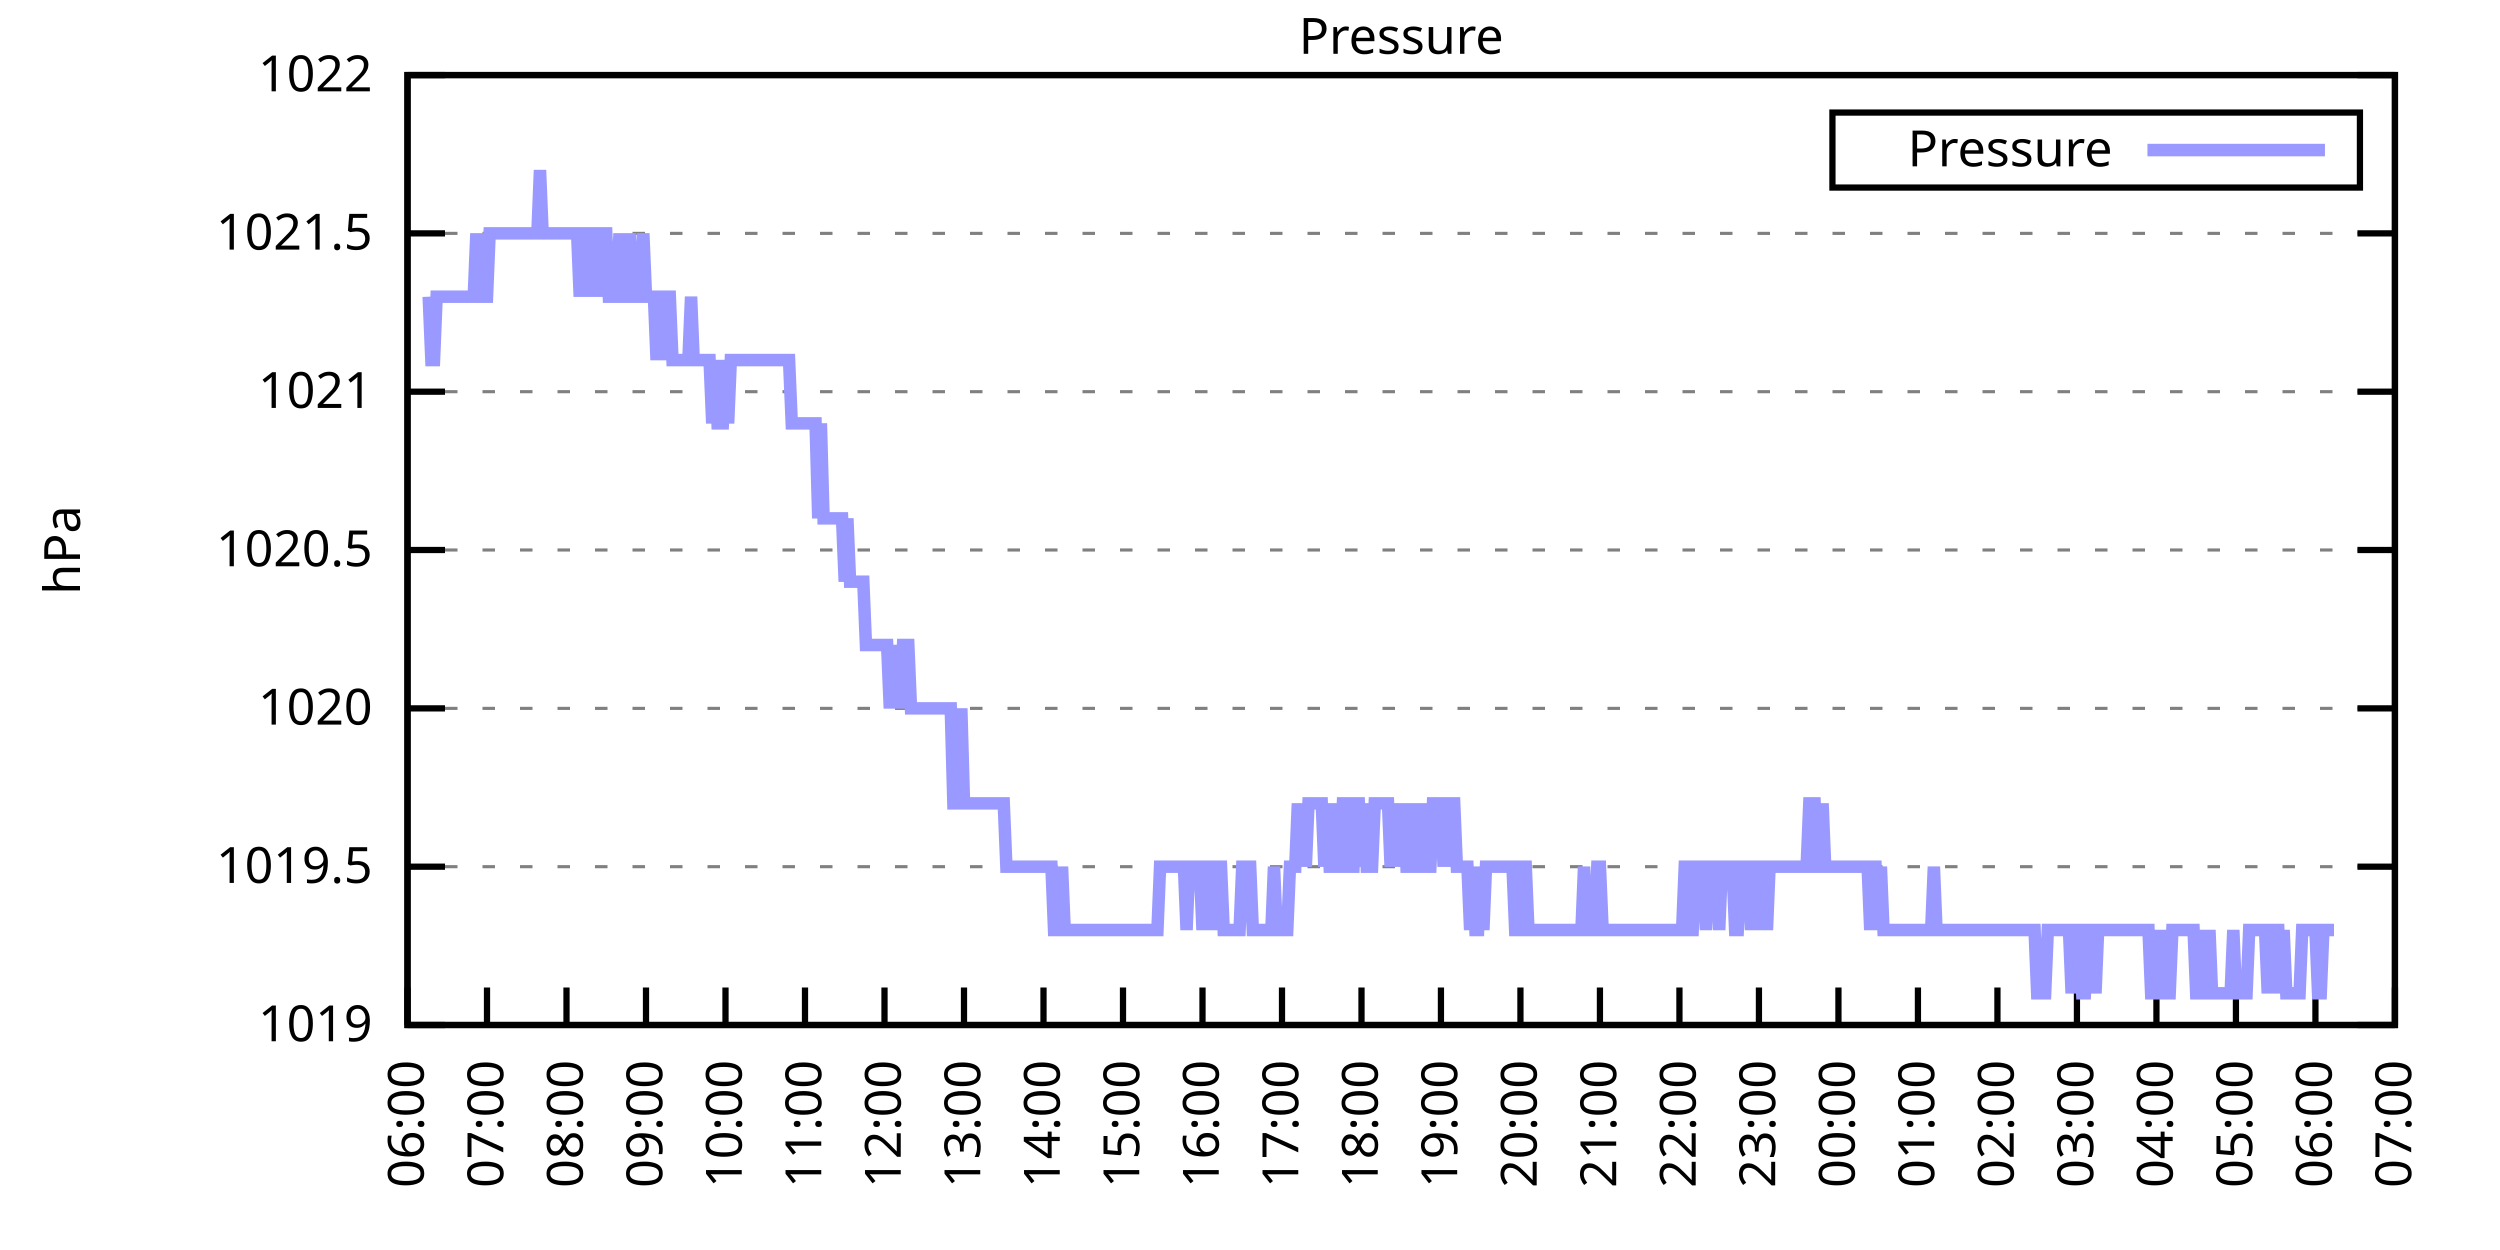
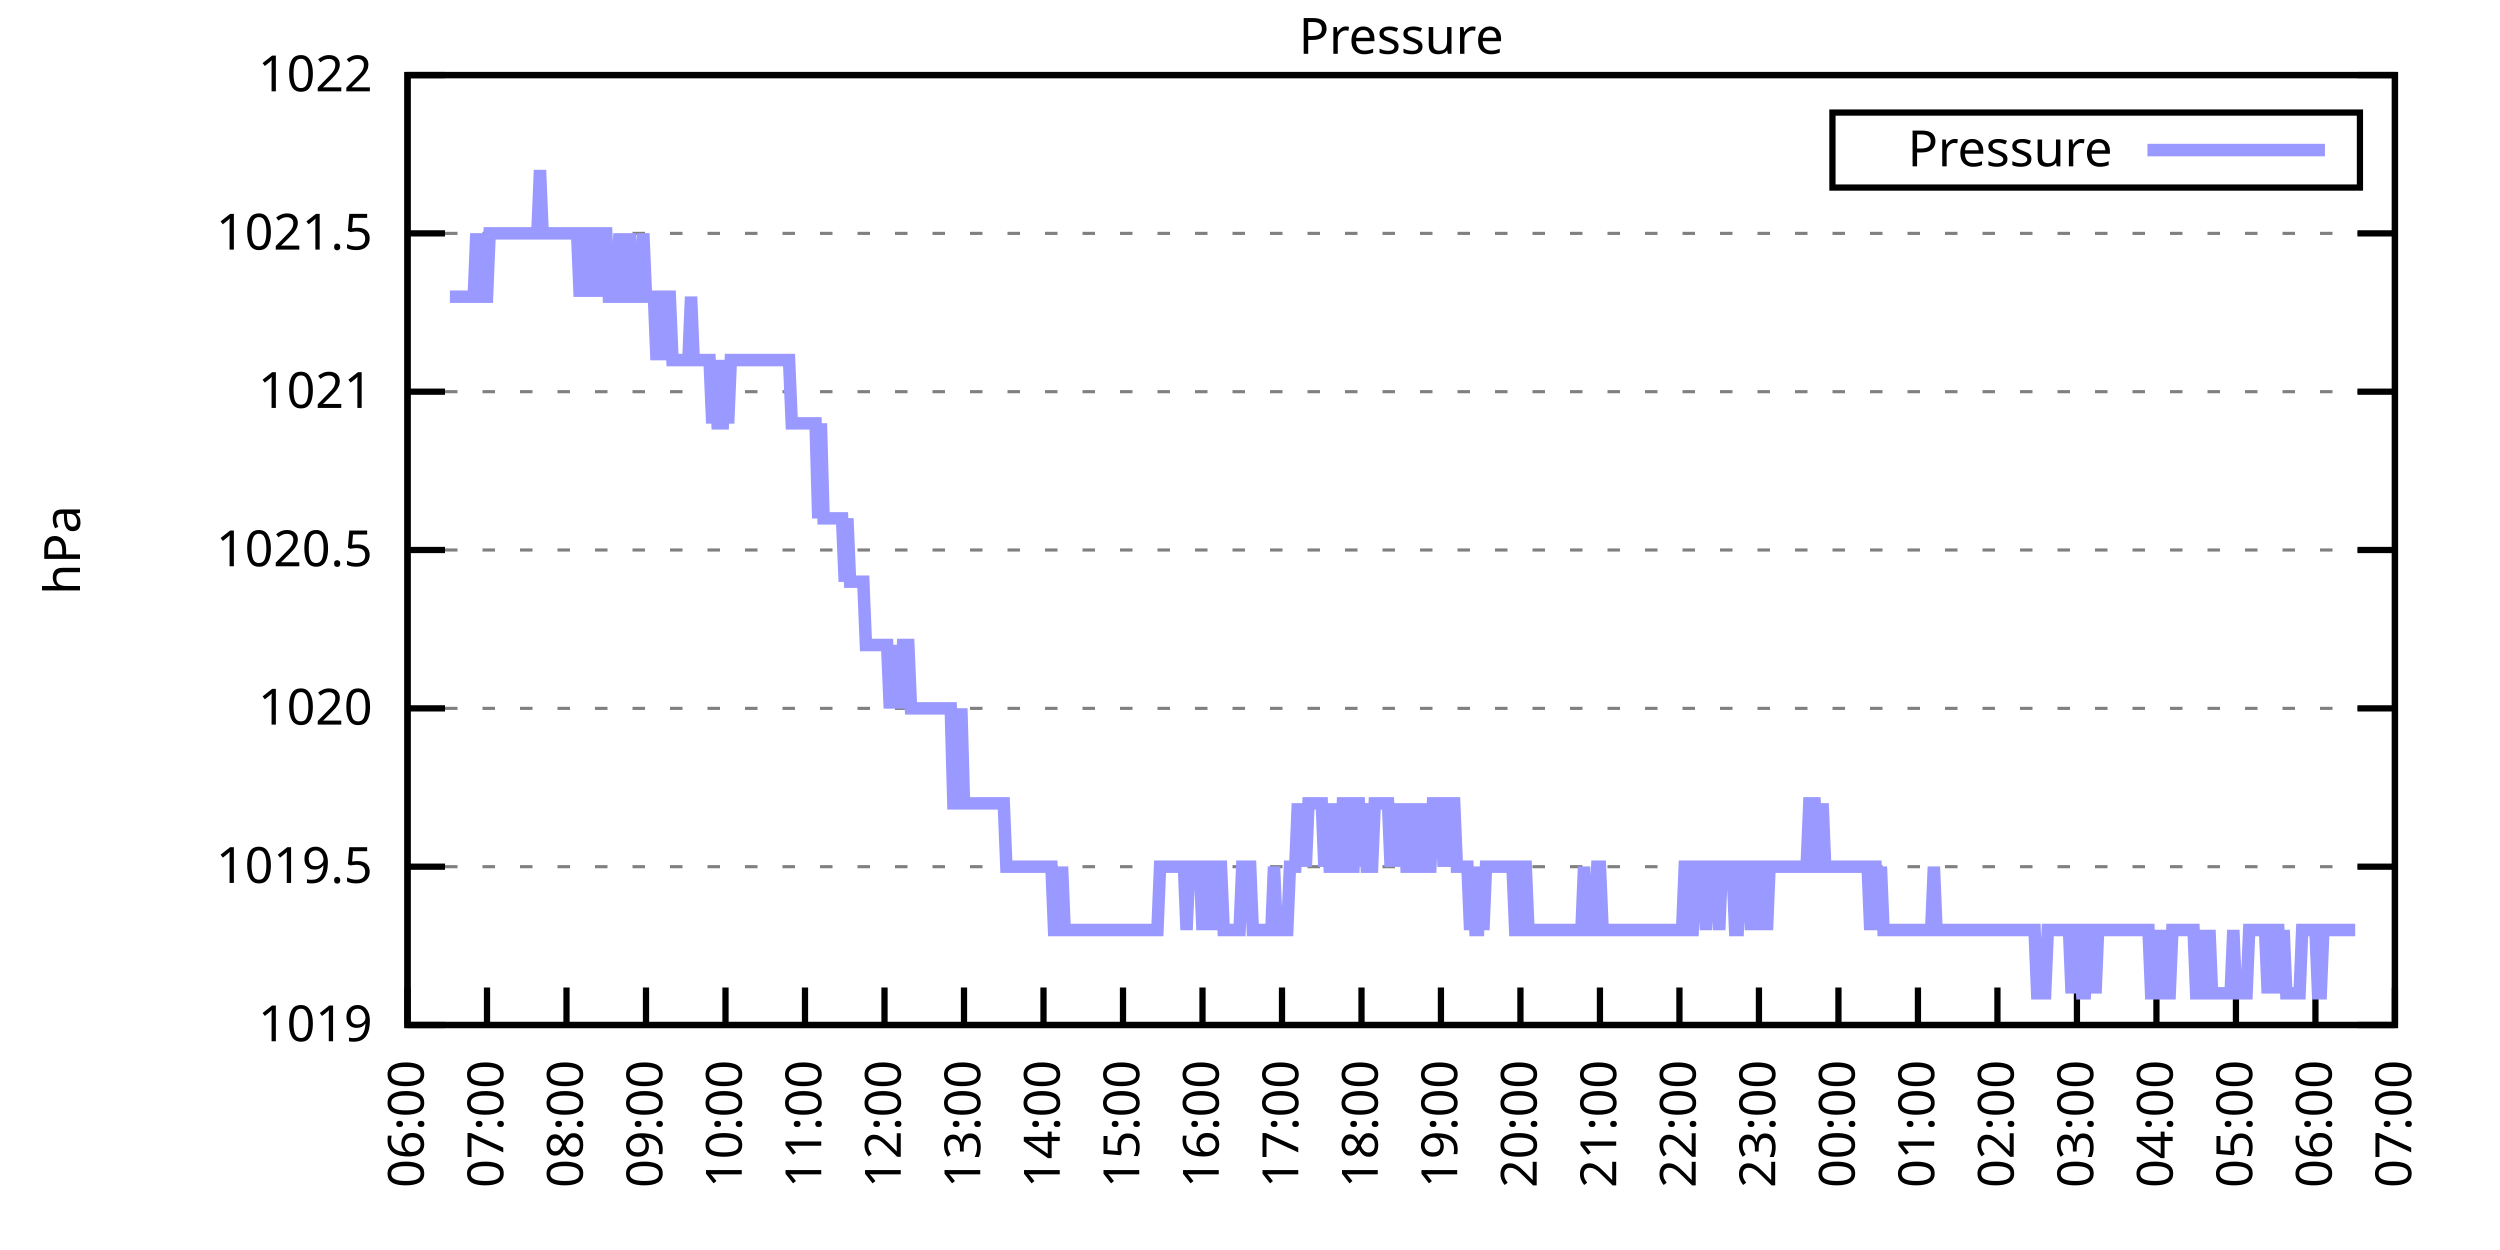
<svg xmlns="http://www.w3.org/2000/svg" xmlns:xlink="http://www.w3.org/1999/xlink" width="400" height="200" viewBox="0 0 400 200">
  <g id="gnuplot_canvas">
    <rect x="0" y="0" width="400" height="200" fill="none" />
    <defs>
      <circle id="gpDot" r="0.5" stroke-width="0.5" stroke="currentColor" />
      <path id="gpPt0" stroke-width="0.333" stroke="currentColor" d="M-1,0 h2 M0,-1 v2" />
      <path id="gpPt1" stroke-width="0.333" stroke="currentColor" d="M-1,-1 L1,1 M1,-1 L-1,1" />
      <path id="gpPt2" stroke-width="0.333" stroke="currentColor" d="M-1,0 L1,0 M0,-1 L0,1 M-1,-1 L1,1 M-1,1 L1,-1" />
      <rect id="gpPt3" stroke-width="0.333" stroke="currentColor" x="-1" y="-1" width="2" height="2" />
      <rect id="gpPt4" stroke-width="0.333" stroke="currentColor" fill="currentColor" x="-1" y="-1" width="2" height="2" />
      <circle id="gpPt5" stroke-width="0.333" stroke="currentColor" cx="0" cy="0" r="1" />
      <use xlink:href="#gpPt5" id="gpPt6" fill="currentColor" stroke="none" />
      <path id="gpPt7" stroke-width="0.333" stroke="currentColor" d="M0,-1.33 L-1.33,0.67 L1.33,0.67 z" />
      <use xlink:href="#gpPt7" id="gpPt8" fill="currentColor" stroke="none" />
      <use xlink:href="#gpPt7" id="gpPt9" stroke="currentColor" transform="rotate(180)" />
      <use xlink:href="#gpPt9" id="gpPt10" fill="currentColor" stroke="none" />
      <use xlink:href="#gpPt3" id="gpPt11" stroke="currentColor" transform="rotate(45)" />
      <use xlink:href="#gpPt11" id="gpPt12" fill="currentColor" stroke="none" />
      <path id="gpPt13" stroke-width="0.333" stroke="currentColor" d="M0,1.330 L1.265,0.411 L0.782,-1.067 L-0.782,-1.076 L-1.265,0.411 z" />
      <use xlink:href="#gpPt13" id="gpPt14" fill="currentColor" stroke="none" />
      <filter id="textbox" filterUnits="objectBoundingBox" x="0" y="0" height="1" width="1">
        <feFlood flood-color="white" flood-opacity="1" result="bgnd" />
        <feComposite in="SourceGraphic" in2="bgnd" operator="atop" />
      </filter>
      <filter id="greybox" filterUnits="objectBoundingBox" x="0" y="0" height="1" width="1">
        <feFlood flood-color="lightgrey" flood-opacity="1" result="grey" />
        <feComposite in="SourceGraphic" in2="grey" operator="atop" />
      </filter>
    </defs>
    <g fill="none" color="white" stroke="currentColor" stroke-width="1.00" stroke-linecap="butt" stroke-linejoin="miter">
</g>
    <g fill="none" color="black" stroke="currentColor" stroke-width="1.00" stroke-linecap="butt" stroke-linejoin="miter">
      <g stroke="none" shape-rendering="crispEdges">
        <polygon fill="rgb(255, 255, 255)" points="65.20,164.00 383.18,164.00 383.18,12.02 65.20,12.02 " />
      </g>
    </g>
    <g fill="none" color="black" stroke="currentColor" stroke-width="1.00" stroke-linecap="butt" stroke-linejoin="miter">
</g>
    <g fill="none" color="black" stroke="black" stroke-width="0.50" stroke-linecap="butt" stroke-linejoin="miter">
</g>
    <g fill="none" color="gray" stroke="currentColor" stroke-width="0.50" stroke-linecap="butt" stroke-linejoin="miter">
      <path stroke="gray" stroke-dasharray="2,4" class="gridline" d="M65.20,164.00 L383.19,164.00  " />
    </g>
    <g fill="none" color="gray" stroke="gray" stroke-width="1.00" stroke-linecap="butt" stroke-linejoin="miter">
</g>
    <g fill="none" color="black" stroke="currentColor" stroke-width="1.00" stroke-linecap="butt" stroke-linejoin="miter">
      <path stroke="black" d="M65.20,164.00 L71.20,164.00 M383.19,164.00 L377.19,164.00  " />
      <g transform="translate(59.60,166.60)" stroke="none" fill="black" font-family="Sans" font-size="8.00" text-anchor="end">
        <text>
          <tspan font-family="Sans"> 1019</tspan>
        </text>
      </g>
    </g>
    <g fill="none" color="black" stroke="currentColor" stroke-width="1.00" stroke-linecap="butt" stroke-linejoin="miter">
</g>
    <g fill="none" color="black" stroke="black" stroke-width="0.50" stroke-linecap="butt" stroke-linejoin="miter">
</g>
    <g fill="none" color="gray" stroke="currentColor" stroke-width="0.50" stroke-linecap="butt" stroke-linejoin="miter">
      <path stroke="gray" stroke-dasharray="2,4" class="gridline" d="M65.20,138.67 L383.19,138.67  " />
    </g>
    <g fill="none" color="gray" stroke="gray" stroke-width="1.00" stroke-linecap="butt" stroke-linejoin="miter">
</g>
    <g fill="none" color="black" stroke="currentColor" stroke-width="1.00" stroke-linecap="butt" stroke-linejoin="miter">
      <path stroke="black" d="M65.20,138.67 L71.20,138.67 M383.19,138.67 L377.19,138.67  " />
      <g transform="translate(59.60,141.27)" stroke="none" fill="black" font-family="Sans" font-size="8.00" text-anchor="end">
        <text>
          <tspan font-family="Sans"> 1019.5</tspan>
        </text>
      </g>
    </g>
    <g fill="none" color="black" stroke="currentColor" stroke-width="1.00" stroke-linecap="butt" stroke-linejoin="miter">
</g>
    <g fill="none" color="black" stroke="black" stroke-width="0.50" stroke-linecap="butt" stroke-linejoin="miter">
</g>
    <g fill="none" color="gray" stroke="currentColor" stroke-width="0.50" stroke-linecap="butt" stroke-linejoin="miter">
      <path stroke="gray" stroke-dasharray="2,4" class="gridline" d="M65.20,113.34 L383.19,113.34  " />
    </g>
    <g fill="none" color="gray" stroke="gray" stroke-width="1.00" stroke-linecap="butt" stroke-linejoin="miter">
</g>
    <g fill="none" color="black" stroke="currentColor" stroke-width="1.00" stroke-linecap="butt" stroke-linejoin="miter">
      <path stroke="black" d="M65.20,113.34 L71.20,113.34 M383.19,113.34 L377.19,113.34  " />
      <g transform="translate(59.60,115.94)" stroke="none" fill="black" font-family="Sans" font-size="8.00" text-anchor="end">
        <text>
          <tspan font-family="Sans"> 1020</tspan>
        </text>
      </g>
    </g>
    <g fill="none" color="black" stroke="currentColor" stroke-width="1.00" stroke-linecap="butt" stroke-linejoin="miter">
</g>
    <g fill="none" color="black" stroke="black" stroke-width="0.50" stroke-linecap="butt" stroke-linejoin="miter">
</g>
    <g fill="none" color="gray" stroke="currentColor" stroke-width="0.50" stroke-linecap="butt" stroke-linejoin="miter">
      <path stroke="gray" stroke-dasharray="2,4" class="gridline" d="M65.20,88.00 L383.19,88.00  " />
    </g>
    <g fill="none" color="gray" stroke="gray" stroke-width="1.00" stroke-linecap="butt" stroke-linejoin="miter">
</g>
    <g fill="none" color="black" stroke="currentColor" stroke-width="1.00" stroke-linecap="butt" stroke-linejoin="miter">
      <path stroke="black" d="M65.20,88.00 L71.20,88.00 M383.19,88.00 L377.19,88.00  " />
      <g transform="translate(59.60,90.60)" stroke="none" fill="black" font-family="Sans" font-size="8.00" text-anchor="end">
        <text>
          <tspan font-family="Sans"> 1020.5</tspan>
        </text>
      </g>
    </g>
    <g fill="none" color="black" stroke="currentColor" stroke-width="1.00" stroke-linecap="butt" stroke-linejoin="miter">
</g>
    <g fill="none" color="black" stroke="black" stroke-width="0.50" stroke-linecap="butt" stroke-linejoin="miter">
</g>
    <g fill="none" color="gray" stroke="currentColor" stroke-width="0.50" stroke-linecap="butt" stroke-linejoin="miter">
      <path stroke="gray" stroke-dasharray="2,4" class="gridline" d="M65.20,62.67 L383.19,62.67  " />
    </g>
    <g fill="none" color="gray" stroke="gray" stroke-width="1.00" stroke-linecap="butt" stroke-linejoin="miter">
</g>
    <g fill="none" color="black" stroke="currentColor" stroke-width="1.00" stroke-linecap="butt" stroke-linejoin="miter">
      <path stroke="black" d="M65.20,62.67 L71.20,62.67 M383.19,62.67 L377.19,62.67  " />
      <g transform="translate(59.60,65.27)" stroke="none" fill="black" font-family="Sans" font-size="8.00" text-anchor="end">
        <text>
          <tspan font-family="Sans"> 1021</tspan>
        </text>
      </g>
    </g>
    <g fill="none" color="black" stroke="currentColor" stroke-width="1.00" stroke-linecap="butt" stroke-linejoin="miter">
</g>
    <g fill="none" color="black" stroke="black" stroke-width="0.50" stroke-linecap="butt" stroke-linejoin="miter">
</g>
    <g fill="none" color="gray" stroke="currentColor" stroke-width="0.50" stroke-linecap="butt" stroke-linejoin="miter">
      <path stroke="gray" stroke-dasharray="2,4" class="gridline" d="M65.20,37.34 L383.19,37.34  " />
    </g>
    <g fill="none" color="gray" stroke="gray" stroke-width="1.00" stroke-linecap="butt" stroke-linejoin="miter">
</g>
    <g fill="none" color="black" stroke="currentColor" stroke-width="1.00" stroke-linecap="butt" stroke-linejoin="miter">
      <path stroke="black" d="M65.20,37.34 L71.20,37.34 M383.19,37.34 L377.19,37.34  " />
      <g transform="translate(59.60,39.94)" stroke="none" fill="black" font-family="Sans" font-size="8.00" text-anchor="end">
        <text>
          <tspan font-family="Sans"> 1021.5</tspan>
        </text>
      </g>
    </g>
    <g fill="none" color="black" stroke="currentColor" stroke-width="1.00" stroke-linecap="butt" stroke-linejoin="miter">
</g>
    <g fill="none" color="black" stroke="black" stroke-width="0.50" stroke-linecap="butt" stroke-linejoin="miter">
</g>
    <g fill="none" color="gray" stroke="currentColor" stroke-width="0.50" stroke-linecap="butt" stroke-linejoin="miter">
      <path stroke="gray" stroke-dasharray="2,4" class="gridline" d="M65.20,12.01 L383.19,12.01  " />
    </g>
    <g fill="none" color="gray" stroke="gray" stroke-width="1.00" stroke-linecap="butt" stroke-linejoin="miter">
</g>
    <g fill="none" color="black" stroke="currentColor" stroke-width="1.00" stroke-linecap="butt" stroke-linejoin="miter">
      <path stroke="black" d="M65.20,12.01 L71.20,12.01 M383.19,12.01 L377.19,12.01  " />
      <g transform="translate(59.60,14.61)" stroke="none" fill="black" font-family="Sans" font-size="8.00" text-anchor="end">
        <text>
          <tspan font-family="Sans"> 1022</tspan>
        </text>
      </g>
    </g>
    <g fill="none" color="black" stroke="currentColor" stroke-width="1.00" stroke-linecap="butt" stroke-linejoin="miter">
      <path stroke="black" d="M65.20,164.00 L65.20,158.00  " />
      <g transform="translate(67.80,169.60) rotate(270.00)" stroke="none" fill="black" font-family="Sans" font-size="8.00" text-anchor="end">
        <text>
          <tspan font-family="Sans">06:00</tspan>
        </text>
      </g>
    </g>
    <g fill="none" color="black" stroke="currentColor" stroke-width="1.00" stroke-linecap="butt" stroke-linejoin="miter">
      <path stroke="black" d="M77.92,164.00 L77.92,158.00  " />
      <g transform="translate(80.52,169.60) rotate(270.00)" stroke="none" fill="black" font-family="Sans" font-size="8.00" text-anchor="end">
        <text>
          <tspan font-family="Sans">07:00</tspan>
        </text>
      </g>
    </g>
    <g fill="none" color="black" stroke="currentColor" stroke-width="1.00" stroke-linecap="butt" stroke-linejoin="miter">
      <path stroke="black" d="M90.64,164.00 L90.64,158.00  " />
      <g transform="translate(93.24,169.60) rotate(270.00)" stroke="none" fill="black" font-family="Sans" font-size="8.00" text-anchor="end">
        <text>
          <tspan font-family="Sans">08:00</tspan>
        </text>
      </g>
    </g>
    <g fill="none" color="black" stroke="currentColor" stroke-width="1.00" stroke-linecap="butt" stroke-linejoin="miter">
      <path stroke="black" d="M103.36,164.00 L103.36,158.00  " />
      <g transform="translate(105.96,169.60) rotate(270.00)" stroke="none" fill="black" font-family="Sans" font-size="8.00" text-anchor="end">
        <text>
          <tspan font-family="Sans">09:00</tspan>
        </text>
      </g>
    </g>
    <g fill="none" color="black" stroke="currentColor" stroke-width="1.00" stroke-linecap="butt" stroke-linejoin="miter">
      <path stroke="black" d="M116.08,164.00 L116.08,158.00  " />
      <g transform="translate(118.68,169.60) rotate(270.00)" stroke="none" fill="black" font-family="Sans" font-size="8.00" text-anchor="end">
        <text>
          <tspan font-family="Sans">10:00</tspan>
        </text>
      </g>
    </g>
    <g fill="none" color="black" stroke="currentColor" stroke-width="1.00" stroke-linecap="butt" stroke-linejoin="miter">
      <path stroke="black" d="M128.80,164.00 L128.80,158.00  " />
      <g transform="translate(131.40,169.60) rotate(270.00)" stroke="none" fill="black" font-family="Sans" font-size="8.00" text-anchor="end">
        <text>
          <tspan font-family="Sans">11:00</tspan>
        </text>
      </g>
    </g>
    <g fill="none" color="black" stroke="currentColor" stroke-width="1.00" stroke-linecap="butt" stroke-linejoin="miter">
      <path stroke="black" d="M141.52,164.00 L141.52,158.00  " />
      <g transform="translate(144.12,169.60) rotate(270.00)" stroke="none" fill="black" font-family="Sans" font-size="8.00" text-anchor="end">
        <text>
          <tspan font-family="Sans">12:00</tspan>
        </text>
      </g>
    </g>
    <g fill="none" color="black" stroke="currentColor" stroke-width="1.00" stroke-linecap="butt" stroke-linejoin="miter">
      <path stroke="black" d="M154.24,164.00 L154.24,158.00  " />
      <g transform="translate(156.84,169.60) rotate(270.00)" stroke="none" fill="black" font-family="Sans" font-size="8.00" text-anchor="end">
        <text>
          <tspan font-family="Sans">13:00</tspan>
        </text>
      </g>
    </g>
    <g fill="none" color="black" stroke="currentColor" stroke-width="1.00" stroke-linecap="butt" stroke-linejoin="miter">
      <path stroke="black" d="M166.96,164.00 L166.96,158.00  " />
      <g transform="translate(169.56,169.60) rotate(270.00)" stroke="none" fill="black" font-family="Sans" font-size="8.00" text-anchor="end">
        <text>
          <tspan font-family="Sans">14:00</tspan>
        </text>
      </g>
    </g>
    <g fill="none" color="black" stroke="currentColor" stroke-width="1.00" stroke-linecap="butt" stroke-linejoin="miter">
      <path stroke="black" d="M179.68,164.00 L179.68,158.00  " />
      <g transform="translate(182.28,169.60) rotate(270.00)" stroke="none" fill="black" font-family="Sans" font-size="8.00" text-anchor="end">
        <text>
          <tspan font-family="Sans">15:00</tspan>
        </text>
      </g>
    </g>
    <g fill="none" color="black" stroke="currentColor" stroke-width="1.00" stroke-linecap="butt" stroke-linejoin="miter">
      <path stroke="black" d="M192.40,164.00 L192.40,158.00  " />
      <g transform="translate(195.00,169.60) rotate(270.00)" stroke="none" fill="black" font-family="Sans" font-size="8.00" text-anchor="end">
        <text>
          <tspan font-family="Sans">16:00</tspan>
        </text>
      </g>
    </g>
    <g fill="none" color="black" stroke="currentColor" stroke-width="1.00" stroke-linecap="butt" stroke-linejoin="miter">
      <path stroke="black" d="M205.12,164.00 L205.12,158.00  " />
      <g transform="translate(207.72,169.60) rotate(270.00)" stroke="none" fill="black" font-family="Sans" font-size="8.00" text-anchor="end">
        <text>
          <tspan font-family="Sans">17:00</tspan>
        </text>
      </g>
    </g>
    <g fill="none" color="black" stroke="currentColor" stroke-width="1.00" stroke-linecap="butt" stroke-linejoin="miter">
      <path stroke="black" d="M217.84,164.00 L217.84,158.00  " />
      <g transform="translate(220.44,169.60) rotate(270.00)" stroke="none" fill="black" font-family="Sans" font-size="8.00" text-anchor="end">
        <text>
          <tspan font-family="Sans">18:00</tspan>
        </text>
      </g>
    </g>
    <g fill="none" color="black" stroke="currentColor" stroke-width="1.00" stroke-linecap="butt" stroke-linejoin="miter">
      <path stroke="black" d="M230.55,164.00 L230.55,158.00  " />
      <g transform="translate(233.15,169.60) rotate(270.00)" stroke="none" fill="black" font-family="Sans" font-size="8.00" text-anchor="end">
        <text>
          <tspan font-family="Sans">19:00</tspan>
        </text>
      </g>
    </g>
    <g fill="none" color="black" stroke="currentColor" stroke-width="1.00" stroke-linecap="butt" stroke-linejoin="miter">
      <path stroke="black" d="M243.27,164.00 L243.27,158.00  " />
      <g transform="translate(245.87,169.60) rotate(270.00)" stroke="none" fill="black" font-family="Sans" font-size="8.00" text-anchor="end">
        <text>
          <tspan font-family="Sans">20:00</tspan>
        </text>
      </g>
    </g>
    <g fill="none" color="black" stroke="currentColor" stroke-width="1.00" stroke-linecap="butt" stroke-linejoin="miter">
      <path stroke="black" d="M255.99,164.00 L255.99,158.00  " />
      <g transform="translate(258.59,169.60) rotate(270.00)" stroke="none" fill="black" font-family="Sans" font-size="8.00" text-anchor="end">
        <text>
          <tspan font-family="Sans">21:00</tspan>
        </text>
      </g>
    </g>
    <g fill="none" color="black" stroke="currentColor" stroke-width="1.00" stroke-linecap="butt" stroke-linejoin="miter">
      <path stroke="black" d="M268.71,164.00 L268.71,158.00  " />
      <g transform="translate(271.31,169.60) rotate(270.00)" stroke="none" fill="black" font-family="Sans" font-size="8.00" text-anchor="end">
        <text>
          <tspan font-family="Sans">22:00</tspan>
        </text>
      </g>
    </g>
    <g fill="none" color="black" stroke="currentColor" stroke-width="1.00" stroke-linecap="butt" stroke-linejoin="miter">
      <path stroke="black" d="M281.43,164.00 L281.43,158.00  " />
      <g transform="translate(284.03,169.60) rotate(270.00)" stroke="none" fill="black" font-family="Sans" font-size="8.00" text-anchor="end">
        <text>
          <tspan font-family="Sans">23:00</tspan>
        </text>
      </g>
    </g>
    <g fill="none" color="black" stroke="currentColor" stroke-width="1.00" stroke-linecap="butt" stroke-linejoin="miter">
      <path stroke="black" d="M294.15,164.00 L294.15,158.00  " />
      <g transform="translate(296.75,169.60) rotate(270.00)" stroke="none" fill="black" font-family="Sans" font-size="8.00" text-anchor="end">
        <text>
          <tspan font-family="Sans">00:00</tspan>
        </text>
      </g>
    </g>
    <g fill="none" color="black" stroke="currentColor" stroke-width="1.00" stroke-linecap="butt" stroke-linejoin="miter">
      <path stroke="black" d="M306.87,164.00 L306.87,158.00  " />
      <g transform="translate(309.47,169.60) rotate(270.00)" stroke="none" fill="black" font-family="Sans" font-size="8.00" text-anchor="end">
        <text>
          <tspan font-family="Sans">01:00</tspan>
        </text>
      </g>
    </g>
    <g fill="none" color="black" stroke="currentColor" stroke-width="1.00" stroke-linecap="butt" stroke-linejoin="miter">
      <path stroke="black" d="M319.59,164.00 L319.59,158.00  " />
      <g transform="translate(322.19,169.60) rotate(270.00)" stroke="none" fill="black" font-family="Sans" font-size="8.00" text-anchor="end">
        <text>
          <tspan font-family="Sans">02:00</tspan>
        </text>
      </g>
    </g>
    <g fill="none" color="black" stroke="currentColor" stroke-width="1.00" stroke-linecap="butt" stroke-linejoin="miter">
      <path stroke="black" d="M332.31,164.00 L332.31,158.00  " />
      <g transform="translate(334.91,169.60) rotate(270.00)" stroke="none" fill="black" font-family="Sans" font-size="8.00" text-anchor="end">
        <text>
          <tspan font-family="Sans">03:00</tspan>
        </text>
      </g>
    </g>
    <g fill="none" color="black" stroke="currentColor" stroke-width="1.00" stroke-linecap="butt" stroke-linejoin="miter">
      <path stroke="black" d="M345.03,164.00 L345.03,158.00  " />
      <g transform="translate(347.63,169.60) rotate(270.00)" stroke="none" fill="black" font-family="Sans" font-size="8.00" text-anchor="end">
        <text>
          <tspan font-family="Sans">04:00</tspan>
        </text>
      </g>
    </g>
    <g fill="none" color="black" stroke="currentColor" stroke-width="1.00" stroke-linecap="butt" stroke-linejoin="miter">
      <path stroke="black" d="M357.75,164.00 L357.75,158.00  " />
      <g transform="translate(360.35,169.60) rotate(270.00)" stroke="none" fill="black" font-family="Sans" font-size="8.00" text-anchor="end">
        <text>
          <tspan font-family="Sans">05:00</tspan>
        </text>
      </g>
    </g>
    <g fill="none" color="black" stroke="currentColor" stroke-width="1.00" stroke-linecap="butt" stroke-linejoin="miter">
      <path stroke="black" d="M370.47,164.00 L370.47,158.00  " />
      <g transform="translate(373.07,169.60) rotate(270.00)" stroke="none" fill="black" font-family="Sans" font-size="8.00" text-anchor="end">
        <text>
          <tspan font-family="Sans">06:00</tspan>
        </text>
      </g>
    </g>
    <g fill="none" color="black" stroke="currentColor" stroke-width="1.00" stroke-linecap="butt" stroke-linejoin="miter">
      <path stroke="black" d="M383.19,164.00 L383.19,158.00  " />
      <g transform="translate(385.79,169.60) rotate(270.00)" stroke="none" fill="black" font-family="Sans" font-size="8.00" text-anchor="end">
        <text>
          <tspan font-family="Sans">07:00</tspan>
        </text>
      </g>
    </g>
    <g fill="none" color="black" stroke="currentColor" stroke-width="1.00" stroke-linecap="butt" stroke-linejoin="miter">
</g>
    <g fill="none" color="black" stroke="currentColor" stroke-width="1.00" stroke-linecap="butt" stroke-linejoin="miter">
      <path stroke="black" d="M65.20,12.01 L65.20,164.00 L383.19,164.00 L383.19,12.01 L65.20,12.01 Z  " />
    </g>
    <g fill="none" color="black" stroke="currentColor" stroke-width="1.00" stroke-linecap="butt" stroke-linejoin="miter">
</g>
    <g fill="none" color="black" stroke="currentColor" stroke-width="1.00" stroke-linecap="butt" stroke-linejoin="miter">
      <path stroke="black" d="M293.19,30.01 L293.19,18.01 L377.59,18.01 L377.59,30.01 L293.19,30.01 Z  " />
    </g>
    <g id="Pressure_plot_1">
      <g fill="none" color="white" stroke="black" stroke-width="2.00" stroke-linecap="butt" stroke-linejoin="miter">
</g>
      <g fill="none" color="black" stroke="currentColor" stroke-width="2.00" stroke-linecap="butt" stroke-linejoin="miter">
        <g transform="translate(337.99,26.61)" stroke="none" fill="black" font-family="Sans" font-size="8.00" text-anchor="end">
          <text>
            <tspan font-family="Sans">Pressure</tspan>
          </text>
        </g>
      </g>
      <g fill="none" color="black" stroke="currentColor" stroke-width="2.00" stroke-linecap="butt" stroke-linejoin="miter">
-         <path stroke="rgb(153, 153, 255)" d="M343.59,24.01 L371.99,24.01 M68.59,47.47 L69.02,57.61 L69.44,57.61 L69.86,47.47 L70.29,47.47 L70.71,47.47   L71.14,47.47 L71.56,47.47 L71.98,47.47 L72.41,47.47 L72.83,47.47 L73.26,47.47 L73.68,47.47 L74.10,47.47   L74.53,47.47 L74.95,47.47 L75.38,47.47 L75.80,47.47 L76.22,37.34 L76.65,47.47 L77.07,37.34 L77.50,47.47   L77.92,47.47 L78.34,37.34 L78.77,37.34 L79.19,37.34 L79.62,37.34 L80.04,37.34 L80.46,37.34 L80.89,37.34   L81.31,37.34 L81.74,37.34 L82.16,37.34 L82.58,37.34 L83.01,37.34 L83.43,37.34 L83.86,37.34 L84.28,37.34   L84.70,37.34 L85.13,37.34 L85.55,37.34 L85.98,37.34 L86.40,27.21 L86.82,37.34 L87.25,37.34 L87.67,37.34   L88.10,37.34 L88.52,37.34 L88.94,37.34 L89.37,37.34 L89.79,37.34 L90.22,37.34 L90.64,37.34 L91.06,37.34   L91.49,37.34 L91.91,37.34 L92.34,37.34 L92.76,47.47 L93.18,37.34 L93.61,37.34 L94.03,37.34 L94.46,47.47   L94.88,37.34 L95.30,37.34 L95.73,47.47 L96.15,37.34 L96.58,37.34 L97.00,37.34 L97.42,47.47 L97.85,47.47   L98.27,47.47 L98.69,47.47 L99.12,37.34 L99.54,47.47 L99.97,47.47 L100.39,47.47 L100.81,37.34 L101.24,47.47   L101.66,47.47 L102.09,47.47 L102.51,47.47 L102.93,37.34 L103.36,47.47 L103.78,47.47 L104.21,47.47 L104.63,47.47   L105.05,57.61 L105.48,47.47 L105.90,47.47 L106.33,57.61 L106.75,47.47 L107.17,47.47 L107.60,57.61 L108.02,57.61   L108.45,57.61 L108.87,57.61 L109.29,57.61 L109.72,57.61 L110.14,57.61 L110.57,47.47 L110.99,57.61 L111.41,57.61   L111.84,57.61 L112.26,57.61 L112.69,57.61 L113.11,57.61 L113.53,57.61 L113.96,67.74 L114.38,57.61 L114.81,67.74   L115.23,67.74 L115.65,67.74 L116.08,57.61 L116.50,67.74 L116.93,57.61 L117.35,57.61 L117.77,57.61 L118.20,57.61   L118.62,57.61 L119.05,57.61 L119.47,57.61 L119.89,57.61 L120.32,57.61 L120.74,57.61 L121.17,57.61 L121.59,57.61   L122.01,57.61 L122.44,57.61 L122.86,57.61 L123.29,57.61 L123.71,57.61 L124.13,57.61 L124.56,57.61 L124.98,57.61   L125.41,57.61 L125.83,57.61 L126.25,57.61 L126.68,67.74 L127.10,67.74 L127.53,67.74 L127.95,67.74 L128.37,67.74   L128.80,67.74 L129.22,67.74 L129.65,67.74 L130.07,67.74 L130.49,67.74 L130.92,82.94 L131.34,67.74 L131.77,82.94   L132.19,82.94 L132.61,82.94 L133.04,82.94 L133.46,82.94 L133.89,82.94 L134.31,82.94 L134.73,82.94 L135.16,93.07   L135.58,82.94 L136.01,93.07 L136.43,93.07 L136.85,93.07 L137.28,93.07 L137.70,93.07 L138.13,93.07 L138.55,103.20   L138.97,103.20 L139.40,103.20 L139.82,103.20 L140.25,103.20 L140.67,103.20 L141.09,103.20 L141.52,103.20 L141.94,103.20   L142.37,113.34 L142.79,103.20 L143.21,113.34 L143.64,103.20 L144.06,113.34 L144.49,103.20 L144.91,103.20 L145.33,103.20   L145.76,113.34 L146.18,113.34 L146.61,113.34 L147.03,113.34 L147.45,113.34 L147.88,113.34 L148.30,113.34 L148.73,113.34   L149.15,113.34 L149.57,113.34 L150.00,113.34 L150.42,113.34 L150.85,113.34 L151.27,113.34 L151.69,113.34 L152.12,113.34   L152.54,128.54 L152.97,128.54 L153.39,128.54 L153.81,113.34 L154.24,128.54 L154.66,128.54 L155.09,128.54 L155.51,128.54   L155.93,128.54 L156.36,128.54 L156.78,128.54 L157.21,128.54 L157.63,128.54 L158.05,128.54 L158.48,128.54 L158.90,128.54   L159.33,128.54 L159.75,128.54 L160.17,128.54 L160.60,128.54 L161.02,138.67 L161.44,138.67 L161.87,138.67 L162.29,138.67   L162.72,138.67 L163.14,138.67 L163.56,138.67 L163.99,138.67 L164.41,138.67 L164.84,138.67 L165.26,138.67 L165.68,138.67   L166.11,138.67 L166.53,138.67 L166.96,138.67 L167.38,138.67 L167.80,138.67 L168.23,138.67 L168.65,148.80 L169.08,148.80   L169.50,148.80 L169.92,138.67 L170.35,148.80 L170.77,148.80 L171.20,148.80 L171.62,148.80 L172.04,148.80 L172.47,148.80   L172.89,148.80 L173.32,148.80 L173.74,148.80 L174.16,148.80 L174.59,148.80 L175.01,148.80 L175.44,148.80 L175.86,148.80   L176.28,148.80 L176.71,148.80 L177.13,148.80 L177.56,148.80 L177.98,148.80 L178.40,148.80 L178.83,148.80 L179.25,148.80   L179.68,148.80 L180.10,148.80 L180.52,148.80 L180.95,148.80 L181.37,148.80 L181.80,148.80 L182.22,148.80 L182.64,148.80   L183.07,148.80 L183.49,148.80 L183.92,148.80 L184.34,148.80 L184.76,148.80 L185.19,148.80 L185.61,138.67 L186.04,138.67   L186.46,138.67 L186.88,138.67 L187.31,138.67 L187.73,138.67 L188.16,138.67 L188.58,138.67 L189.00,138.67 L189.43,138.67   L189.85,148.80 L190.28,138.67 L190.70,138.67 L191.12,138.67 L191.55,138.67 L191.97,138.67 L192.40,148.80 L192.82,138.67   L193.24,148.80 L193.67,138.67 L194.09,138.67 L194.52,148.80 L194.94,138.67 L195.36,138.67 L195.79,148.80 L196.21,148.80   L196.64,148.80 L197.06,148.80 L197.48,148.80 L197.91,148.80 L198.33,148.80 L198.76,138.67 L199.18,138.67 L199.60,138.67   L200.03,138.67 L200.45,148.80 L200.88,148.80 L201.30,148.80 L201.72,148.80 L202.15,148.80 L202.57,148.80 L203.00,148.80   L203.42,148.80 L203.84,138.67 L204.27,148.80 L204.69,148.80 L205.12,148.80 L205.54,148.80 L205.96,148.80 L206.39,138.67   L206.81,138.67 L207.24,138.67 L207.66,128.54 L208.08,138.67 L208.51,128.54 L208.93,138.67 L209.36,128.54 L209.78,128.54   L210.20,128.54 L210.63,128.54 L211.05,128.54 L211.48,128.54 L211.90,138.67 L212.32,128.54 L212.75,138.67 L213.17,138.67   L213.60,128.54 L214.02,138.67 L214.44,138.67 L214.87,128.54 L215.29,128.54 L215.72,138.67 L216.14,138.67 L216.56,138.67   L216.99,128.54 L217.41,128.54 L217.84,138.67 L218.26,128.54 L218.68,138.67 L219.11,138.67 L219.53,138.67 L219.96,128.54   L220.38,128.54 L220.80,128.54 L221.23,128.54 L221.65,128.54 L222.08,128.54 L222.50,138.67 L222.92,128.54 L223.35,138.67   L223.77,128.54 L224.20,138.67 L224.62,128.54 L225.04,138.67 L225.47,138.67 L225.89,138.67 L226.31,128.54 L226.74,138.67   L227.16,138.67 L227.59,138.67 L228.01,128.54 L228.43,138.67 L228.86,138.67 L229.28,128.54 L229.71,128.54 L230.13,128.54   L230.55,128.54 L230.98,138.67 L231.40,128.54 L231.83,138.67 L232.25,128.54 L232.67,128.54 L233.10,138.67 L233.52,138.67   L233.95,138.67 L234.37,138.67 L234.79,138.67 L235.22,148.80 L235.64,138.67 L236.07,148.80 L236.49,148.80 L236.91,138.67   L237.34,148.80 L237.76,138.67 L238.19,138.67 L238.61,138.67 L239.03,138.67 L239.46,138.67 L239.88,138.67 L240.31,138.67   L240.73,138.67 L241.15,138.67 L241.58,138.67 L242.00,138.67 L242.43,148.80 L242.85,148.80 L243.27,138.67 L243.70,138.67   L244.12,138.67 L244.55,148.80 L244.97,148.80 L245.39,148.80 L245.82,148.80 L246.24,148.80 L246.67,148.80 L247.09,148.80   L247.51,148.80 L247.94,148.80 L248.36,148.80 L248.79,148.80 L249.21,148.80 L249.63,148.80 L250.06,148.80 L250.48,148.80   L250.91,148.80 L251.33,148.80 L251.75,148.80 L252.18,148.80 L252.60,148.80 L253.03,148.80 L253.45,138.67 L253.87,148.80   L254.30,148.80 L254.72,148.80 L255.15,148.80 L255.57,138.67 L255.99,138.67 L256.42,148.80 L256.84,148.80 L257.27,148.80   L257.69,148.80 L258.11,148.80 L258.54,148.80 L258.96,148.80 L259.39,148.80 L259.81,148.80 L260.23,148.80 L260.66,148.80   L261.08,148.80 L261.51,148.80 L261.93,148.80 L262.35,148.80 L262.78,148.80 L263.20,148.80 L263.63,148.80 L264.05,148.80   L264.47,148.80 L264.90,148.80 L265.32,148.80 L265.75,148.80 L266.17,148.80 L266.59,148.80 L267.02,148.80 L267.44,148.80   L267.87,148.80 L268.29,148.80 L268.71,148.80 L269.14,148.80 L269.56,138.67 L269.99,138.67 L270.41,148.80 L270.83,148.80   L271.26,138.67 L271.68,138.67 L272.11,138.67 L272.53,138.67 L272.95,148.80 L273.38,138.67 L273.80,138.67 L274.23,138.67   L274.65,138.67 L275.07,148.80 L275.50,138.67 L275.92,138.67 L276.35,138.67 L276.77,138.67 L277.19,138.67 L277.62,148.80   L278.04,148.80 L278.47,138.67 L278.89,138.67 L279.31,138.67 L279.74,138.67 L280.16,148.80 L280.59,138.67 L281.01,148.80   L281.43,138.67 L281.86,138.67 L282.28,138.67 L282.71,148.80 L283.13,138.67 L283.55,138.67 L283.98,138.67 L284.40,138.67   L284.83,138.67 L285.25,138.67 L285.67,138.67 L286.10,138.67 L286.52,138.67 L286.95,138.67 L287.37,138.67 L287.79,138.67   L288.22,138.67 L288.64,138.67 L289.06,138.67 L289.49,128.54 L289.91,128.54 L290.34,128.54 L290.76,138.67 L291.18,138.67   L291.61,128.54 L292.03,138.67 L292.46,138.67 L292.88,138.67 L293.30,138.67 L293.73,138.67 L294.15,138.67 L294.58,138.67   L295.00,138.67 L295.42,138.67 L295.85,138.67 L296.27,138.67 L296.70,138.67 L297.12,138.67 L297.54,138.67 L297.97,138.67   L298.39,138.67 L298.82,138.67 L299.24,148.80 L299.66,138.67 L300.09,138.67 L300.51,148.80 L300.94,138.67 L301.36,148.80   L301.78,148.80 L302.21,148.80 L302.63,148.80 L303.06,148.80 L303.48,148.80 L303.90,148.80 L304.33,148.80 L304.75,148.80   L305.18,148.80 L305.60,148.80 L306.02,148.80 L306.45,148.80 L306.87,148.80 L307.30,148.80 L307.72,148.80 L308.14,148.80   L308.57,148.80 L308.99,148.80 L309.42,138.67 L309.84,148.80 L310.26,148.80 L310.69,148.80 L311.11,148.80 L311.54,148.80   L311.96,148.80 L312.38,148.80 L312.81,148.80 L313.23,148.80 L313.66,148.80 L314.08,148.80 L314.50,148.80 L314.93,148.80   L315.35,148.80 L315.78,148.80 L316.20,148.80 L316.62,148.80 L317.05,148.80 L317.47,148.80 L317.90,148.80 L318.32,148.80   L318.74,148.80 L319.17,148.80 L319.59,148.80 L320.02,148.80 L320.44,148.80 L320.86,148.80 L321.29,148.80 L321.71,148.80   L322.14,148.80 L322.56,148.80 L322.98,148.80 L323.41,148.80 L323.83,148.80 L324.26,148.80 L324.68,148.80 L325.10,148.80   L325.53,148.80 L325.95,158.93 L326.38,158.93 L326.80,158.93 L327.22,158.93 L327.65,148.80 L328.07,148.80 L328.50,148.80   L328.92,148.80 L329.34,148.80 L329.77,148.80 L330.19,148.80 L330.62,148.80 L331.04,148.80 L331.46,158.93 L331.89,148.80   L332.31,148.80 L332.74,148.80 L333.16,158.93 L333.58,158.93 L334.01,148.80 L334.43,148.80 L334.86,148.80 L335.28,158.93   L335.70,148.80 L336.13,148.80 L336.55,148.80 L336.98,148.80 L337.40,148.80 L337.82,148.80 L338.25,148.80 L338.67,148.80   L339.10,148.80 L339.52,148.80 L339.94,148.80 L340.37,148.80 L340.79,148.80 L341.22,148.80 L341.64,148.80 L342.06,148.80   L342.49,148.80 L342.91,148.80 L343.34,148.80 L343.76,148.80 L344.18,158.93 L344.61,158.93 L345.03,158.93 L345.46,148.80   L345.88,158.93 L346.30,148.80 L346.73,158.93 L347.15,158.93 L347.58,148.80 L348.00,148.80 L348.42,148.80 L348.85,148.80   L349.27,148.80 L349.70,148.80 L350.12,148.80 L350.54,148.80 L350.97,148.80 L351.39,158.93 L351.81,158.93 L352.24,158.93   L352.66,148.80 L353.09,158.93 L353.51,148.80 L353.93,158.93 L354.36,158.93 L354.78,158.93 L355.21,158.93 L355.63,158.93   L356.05,158.93 L356.48,158.93 L356.90,158.93 L357.33,148.80 L357.75,158.93 L358.17,158.93 L358.60,158.93 L359.02,158.93   L359.45,158.93 L359.87,148.80 L360.29,148.80 L360.72,148.80 L361.14,148.80 L361.57,148.80 L361.99,148.80 L362.41,148.80   L362.84,158.93 L363.26,148.80 L363.69,158.93 L364.11,148.80 L364.53,148.80 L364.96,158.93 L365.38,148.80 L365.81,158.93   L366.23,158.93 L366.65,158.93 L367.08,158.93 L367.50,158.93 L367.93,158.93 L368.35,148.80 L368.77,148.80 L369.20,148.80   L369.62,148.80 L370.05,148.80 L370.47,148.80 L370.89,158.93 L371.32,158.93 L371.74,148.80 L372.17,148.80 L372.59,148.80   L373.01,148.80 L373.44,148.80  " />
+         <path stroke="rgb(153, 153, 255)" d="M343.59,24.01 L371.99,24.01 M71.98,47.47 L72.41,47.47 L72.83,47.47 L73.26,47.47 L73.68,47.47 L74.10,47.47   L74.53,47.47 L74.95,47.47 L75.38,47.47 L75.80,47.47 L76.22,37.34 L76.65,47.47 L77.07,37.34 L77.50,47.47   L77.92,47.47 L78.34,37.34 L78.77,37.34 L79.19,37.34 L79.62,37.34 L80.04,37.34 L80.46,37.34 L80.89,37.34   L81.31,37.34 L81.74,37.34 L82.16,37.34 L82.58,37.34 L83.01,37.34 L83.43,37.34 L83.86,37.34 L84.28,37.34   L84.70,37.34 L85.13,37.34 L85.55,37.34 L85.98,37.34 L86.40,27.21 L86.82,37.34 L87.25,37.34 L87.67,37.34   L88.10,37.34 L88.52,37.34 L88.94,37.34 L89.37,37.34 L89.79,37.34 L90.22,37.34 L90.64,37.34 L91.06,37.34   L91.49,37.34 L91.91,37.34 L92.34,37.34 L92.76,47.47 L93.18,37.34 L93.61,37.34 L94.03,37.34 L94.46,47.47   L94.88,37.34 L95.30,37.34 L95.73,47.47 L96.15,37.34 L96.58,37.34 L97.00,37.34 L97.42,47.47 L97.85,47.47   L98.27,47.47 L98.69,47.47 L99.12,37.34 L99.54,47.47 L99.97,47.47 L100.39,47.47 L100.81,37.34 L101.24,47.47   L101.66,47.47 L102.09,47.47 L102.51,47.47 L102.93,37.34 L103.36,47.47 L103.78,47.47 L104.21,47.47 L104.63,47.47   L105.05,57.61 L105.48,47.47 L105.90,47.47 L106.33,57.61 L106.75,47.47 L107.17,47.47 L107.60,57.61 L108.02,57.61   L108.45,57.61 L108.87,57.61 L109.29,57.61 L109.72,57.61 L110.14,57.61 L110.57,47.47 L110.99,57.61 L111.41,57.61   L111.84,57.61 L112.26,57.61 L112.69,57.61 L113.11,57.61 L113.53,57.61 L113.96,67.74 L114.38,57.61 L114.81,67.74   L115.23,67.74 L115.65,67.74 L116.08,57.61 L116.50,67.74 L116.93,57.61 L117.35,57.61 L117.77,57.61 L118.20,57.61   L118.62,57.61 L119.05,57.61 L119.47,57.61 L119.89,57.61 L120.32,57.61 L120.74,57.61 L121.17,57.61 L121.59,57.61   L122.01,57.61 L122.44,57.61 L122.86,57.61 L123.29,57.61 L123.71,57.61 L124.13,57.61 L124.56,57.61 L124.98,57.61   L125.41,57.61 L125.83,57.61 L126.25,57.61 L126.68,67.74 L127.10,67.74 L127.53,67.74 L127.95,67.74 L128.37,67.74   L128.80,67.74 L129.22,67.74 L129.65,67.74 L130.07,67.74 L130.49,67.74 L130.92,82.94 L131.34,67.74 L131.77,82.94   L132.19,82.94 L132.61,82.94 L133.04,82.94 L133.46,82.94 L133.89,82.94 L134.31,82.94 L134.73,82.94 L135.16,93.07   L135.58,82.94 L136.01,93.07 L136.43,93.07 L136.85,93.07 L137.28,93.07 L137.70,93.07 L138.13,93.07 L138.55,103.20   L138.97,103.20 L139.40,103.20 L139.82,103.20 L140.25,103.20 L140.67,103.20 L141.09,103.20 L141.52,103.20 L141.94,103.20   L142.37,113.34 L142.79,103.20 L143.21,113.34 L143.64,103.20 L144.06,113.34 L144.49,103.20 L144.91,103.20 L145.33,103.20   L145.76,113.34 L146.18,113.34 L146.61,113.34 L147.03,113.34 L147.45,113.34 L147.88,113.34 L148.30,113.34 L148.73,113.34   L149.15,113.34 L149.57,113.34 L150.00,113.34 L150.42,113.34 L150.85,113.34 L151.27,113.34 L151.69,113.34 L152.12,113.34   L152.54,128.54 L152.97,128.54 L153.39,128.54 L153.81,113.34 L154.24,128.54 L154.66,128.54 L155.09,128.54 L155.51,128.54   L155.93,128.54 L156.36,128.54 L156.78,128.54 L157.21,128.54 L157.63,128.54 L158.05,128.54 L158.48,128.54 L158.90,128.54   L159.33,128.54 L159.75,128.54 L160.17,128.54 L160.60,128.54 L161.02,138.67 L161.44,138.67 L161.87,138.67 L162.29,138.67   L162.72,138.67 L163.14,138.67 L163.56,138.67 L163.99,138.67 L164.41,138.67 L164.84,138.67 L165.26,138.67 L165.68,138.67   L166.11,138.67 L166.53,138.67 L166.96,138.67 L167.38,138.67 L167.80,138.67 L168.23,138.67 L168.65,148.80 L169.08,148.80   L169.50,148.80 L169.92,138.67 L170.35,148.80 L170.77,148.80 L171.20,148.80 L171.62,148.80 L172.04,148.80 L172.47,148.80   L172.89,148.80 L173.32,148.80 L173.74,148.80 L174.16,148.80 L174.59,148.80 L175.01,148.80 L175.44,148.80 L175.86,148.80   L176.28,148.80 L176.71,148.80 L177.13,148.80 L177.56,148.80 L177.98,148.80 L178.40,148.80 L178.83,148.80 L179.25,148.80   L179.68,148.80 L180.10,148.80 L180.52,148.80 L180.95,148.80 L181.37,148.80 L181.80,148.80 L182.22,148.80 L182.64,148.80   L183.07,148.80 L183.49,148.80 L183.92,148.80 L184.34,148.80 L184.76,148.80 L185.19,148.80 L185.61,138.67 L186.04,138.67   L186.46,138.67 L186.88,138.67 L187.31,138.67 L187.73,138.67 L188.16,138.67 L188.58,138.67 L189.00,138.67 L189.43,138.67   L189.85,148.80 L190.28,138.67 L190.70,138.67 L191.12,138.67 L191.55,138.67 L191.97,138.67 L192.40,148.80 L192.82,138.67   L193.24,148.80 L193.67,138.67 L194.09,138.67 L194.52,148.80 L194.94,138.67 L195.36,138.67 L195.79,148.80 L196.21,148.80   L196.64,148.80 L197.06,148.80 L197.48,148.80 L197.91,148.80 L198.33,148.80 L198.76,138.67 L199.18,138.67 L199.60,138.67   L200.03,138.67 L200.45,148.80 L200.88,148.80 L201.30,148.80 L201.72,148.80 L202.15,148.80 L202.57,148.80 L203.00,148.80   L203.42,148.80 L203.84,138.67 L204.27,148.80 L204.69,148.80 L205.12,148.80 L205.54,148.80 L205.96,148.80 L206.39,138.67   L206.81,138.67 L207.24,138.67 L207.66,128.54 L208.08,138.67 L208.51,128.54 L208.93,138.67 L209.36,128.54 L209.78,128.54   L210.20,128.54 L210.63,128.54 L211.05,128.54 L211.48,128.54 L211.90,138.67 L212.32,128.54 L212.75,138.67 L213.17,138.67   L213.60,128.54 L214.02,138.67 L214.44,138.67 L214.87,128.54 L215.29,128.54 L215.72,138.67 L216.14,138.67 L216.56,138.67   L216.99,128.54 L217.41,128.54 L217.84,138.67 L218.26,128.54 L218.68,138.67 L219.11,138.67 L219.53,138.67 L219.96,128.54   L220.38,128.54 L220.80,128.54 L221.23,128.54 L221.65,128.54 L222.08,128.54 L222.50,138.67 L222.92,128.54 L223.35,138.67   L223.77,128.54 L224.20,138.67 L224.62,128.54 L225.04,138.67 L225.47,138.67 L225.89,138.67 L226.31,128.54 L226.74,138.67   L227.16,138.67 L227.59,138.67 L228.01,128.54 L228.43,138.67 L228.86,138.67 L229.28,128.54 L229.71,128.54 L230.13,128.54   L230.55,128.54 L230.98,138.67 L231.40,128.54 L231.83,138.67 L232.25,128.54 L232.67,128.54 L233.10,138.67 L233.52,138.67   L233.95,138.67 L234.37,138.67 L234.79,138.67 L235.22,148.80 L235.64,138.67 L236.07,148.80 L236.49,148.80 L236.91,138.67   L237.34,148.80 L237.76,138.67 L238.19,138.67 L238.61,138.67 L239.03,138.67 L239.46,138.67 L239.88,138.67 L240.31,138.67   L240.73,138.67 L241.15,138.67 L241.58,138.67 L242.00,138.67 L242.43,148.80 L242.85,148.80 L243.27,138.67 L243.70,138.67   L244.12,138.67 L244.55,148.80 L244.97,148.80 L245.39,148.80 L245.82,148.80 L246.24,148.80 L246.67,148.80 L247.09,148.80   L247.51,148.80 L247.94,148.80 L248.36,148.80 L248.79,148.80 L249.21,148.80 L249.63,148.80 L250.06,148.80 L250.48,148.80   L250.91,148.80 L251.33,148.80 L251.75,148.80 L252.18,148.80 L252.60,148.80 L253.03,148.80 L253.45,138.67 L253.87,148.80   L254.30,148.80 L254.72,148.80 L255.15,148.80 L255.57,138.67 L255.99,138.67 L256.42,148.80 L256.84,148.80 L257.27,148.80   L257.69,148.80 L258.11,148.80 L258.54,148.80 L258.96,148.80 L259.39,148.80 L259.81,148.80 L260.23,148.80 L260.66,148.80   L261.08,148.80 L261.51,148.80 L261.93,148.80 L262.35,148.80 L262.78,148.80 L263.20,148.80 L263.63,148.80 L264.05,148.80   L264.47,148.80 L264.90,148.80 L265.32,148.80 L265.75,148.80 L266.17,148.80 L266.59,148.80 L267.02,148.80 L267.44,148.80   L267.87,148.80 L268.29,148.80 L268.71,148.80 L269.14,148.80 L269.56,138.67 L269.99,138.67 L270.41,148.80 L270.83,148.80   L271.26,138.67 L271.68,138.67 L272.11,138.67 L272.53,138.67 L272.95,148.80 L273.38,138.67 L273.80,138.67 L274.23,138.67   L274.65,138.67 L275.07,148.80 L275.50,138.67 L275.92,138.67 L276.35,138.67 L276.77,138.67 L277.19,138.67 L277.62,148.80   L278.04,148.80 L278.47,138.67 L278.89,138.67 L279.31,138.67 L279.74,138.67 L280.16,148.80 L280.59,138.67 L281.01,148.80   L281.43,138.67 L281.86,138.67 L282.28,138.67 L282.71,148.80 L283.13,138.67 L283.55,138.67 L283.98,138.67 L284.40,138.67   L284.83,138.67 L285.25,138.67 L285.67,138.67 L286.10,138.67 L286.52,138.67 L286.95,138.67 L287.37,138.67 L287.79,138.67   L288.22,138.67 L288.64,138.67 L289.06,138.67 L289.49,128.54 L289.91,128.54 L290.34,128.54 L290.76,138.67 L291.18,138.67   L291.61,128.54 L292.03,138.67 L292.46,138.67 L292.88,138.67 L293.30,138.67 L293.73,138.67 L294.15,138.67 L294.58,138.67   L295.00,138.67 L295.42,138.67 L295.85,138.67 L296.27,138.67 L296.70,138.67 L297.12,138.67 L297.54,138.67 L297.97,138.67   L298.39,138.67 L298.82,138.67 L299.24,148.80 L299.66,138.67 L300.09,138.67 L300.51,148.80 L300.94,138.67 L301.36,148.80   L301.78,148.80 L302.21,148.80 L302.63,148.80 L303.06,148.80 L303.48,148.80 L303.90,148.80 L304.33,148.80 L304.75,148.80   L305.18,148.80 L305.60,148.80 L306.02,148.80 L306.45,148.80 L306.87,148.80 L307.30,148.80 L307.72,148.80 L308.14,148.80   L308.57,148.80 L308.99,148.80 L309.42,138.67 L309.84,148.80 L310.26,148.80 L310.69,148.80 L311.11,148.80 L311.54,148.80   L311.96,148.80 L312.38,148.80 L312.81,148.80 L313.23,148.80 L313.66,148.80 L314.08,148.80 L314.50,148.80 L314.93,148.80   L315.35,148.80 L315.78,148.80 L316.20,148.80 L316.62,148.80 L317.05,148.80 L317.47,148.80 L317.90,148.80 L318.32,148.80   L318.74,148.80 L319.17,148.80 L319.59,148.80 L320.02,148.80 L320.44,148.80 L320.86,148.80 L321.29,148.80 L321.71,148.80   L322.14,148.80 L322.56,148.80 L322.98,148.80 L323.41,148.80 L323.83,148.80 L324.26,148.80 L324.68,148.80 L325.10,148.80   L325.53,148.80 L325.95,158.93 L326.38,158.93 L326.80,158.93 L327.22,158.93 L327.65,148.80 L328.07,148.80 L328.50,148.80   L328.92,148.80 L329.34,148.80 L329.77,148.80 L330.19,148.80 L330.62,148.80 L331.04,148.80 L331.46,158.93 L331.89,148.80   L332.31,148.80 L332.74,148.80 L333.16,158.93 L333.58,158.93 L334.01,148.80 L334.43,148.80 L334.86,148.80 L335.28,158.93   L335.70,148.80 L336.13,148.80 L336.55,148.80 L336.98,148.80 L337.40,148.80 L337.82,148.80 L338.25,148.80 L338.67,148.80   L339.10,148.80 L339.52,148.80 L339.94,148.80 L340.37,148.80 L340.79,148.80 L341.22,148.80 L341.64,148.80 L342.06,148.80   L342.49,148.80 L342.91,148.80 L343.34,148.80 L343.76,148.80 L344.18,158.93 L344.61,158.93 L345.03,158.93 L345.46,148.80   L345.88,158.93 L346.30,148.80 L346.73,158.93 L347.15,158.93 L347.58,148.80 L348.00,148.80 L348.42,148.80 L348.85,148.80   L349.27,148.80 L349.70,148.80 L350.12,148.80 L350.54,148.80 L350.97,148.80 L351.39,158.93 L351.81,158.93 L352.24,158.93   L352.66,148.80 L353.09,158.93 L353.51,148.80 L353.93,158.93 L354.36,158.93 L354.78,158.93 L355.21,158.93 L355.63,158.93   L356.05,158.93 L356.48,158.93 L356.90,158.93 L357.33,148.80 L357.75,158.93 L358.17,158.93 L358.60,158.93 L359.02,158.93   L359.45,158.93 L359.87,148.80 L360.29,148.80 L360.72,148.80 L361.14,148.80 L361.57,148.80 L361.99,148.80 L362.41,148.80   L362.84,158.93 L363.26,148.80 L363.69,158.93 L364.11,148.80 L364.53,148.80 L364.96,158.93 L365.38,148.80 L365.81,158.93   L366.23,158.93 L366.65,158.93 L367.08,158.93 L367.50,158.93 L367.93,158.93 L368.35,148.80 L368.77,148.80 L369.20,148.80   L369.62,148.80 L370.05,148.80 L370.47,148.80 L370.89,158.93 L371.32,158.93 L371.74,148.80 L372.17,148.80 L372.59,148.80   L373.01,148.80 L373.44,148.80 L373.86,148.80 L374.29,148.80 L374.71,148.80 L375.13,148.80 L375.56,148.80 L375.98,148.80   L376.41,148.80 L376.83,148.80  " />
      </g>
    </g>
    <g fill="none" color="black" stroke="currentColor" stroke-width="2.00" stroke-linecap="butt" stroke-linejoin="miter">
</g>
    <g fill="none" color="black" stroke="black" stroke-width="1.00" stroke-linecap="butt" stroke-linejoin="miter">
</g>
    <g fill="none" color="black" stroke="currentColor" stroke-width="1.00" stroke-linecap="butt" stroke-linejoin="miter">
      <path stroke="black" d="M65.20,12.01 L65.20,164.00 L383.19,164.00 L383.19,12.01 L65.20,12.01 Z  " />
      <g transform="translate(12.80,88.01) rotate(270.00)" stroke="none" fill="black" font-family="Sans" font-size="8.00" text-anchor="middle">
        <text>
          <tspan font-family="Sans">hPa</tspan>
        </text>
      </g>
    </g>
    <g fill="none" color="black" stroke="currentColor" stroke-width="1.00" stroke-linecap="butt" stroke-linejoin="miter">
</g>
    <g fill="none" color="black" stroke="currentColor" stroke-width="1.00" stroke-linecap="butt" stroke-linejoin="miter">
      <g transform="translate(224.19,8.61)" stroke="none" fill="black" font-family="Sans" font-size="8.00" text-anchor="middle">
        <text>
          <tspan font-family="Sans">Pressure</tspan>
        </text>
      </g>
    </g>
    <g fill="none" color="black" stroke="currentColor" stroke-width="1.00" stroke-linecap="butt" stroke-linejoin="miter">
</g>
  </g>
</svg>
